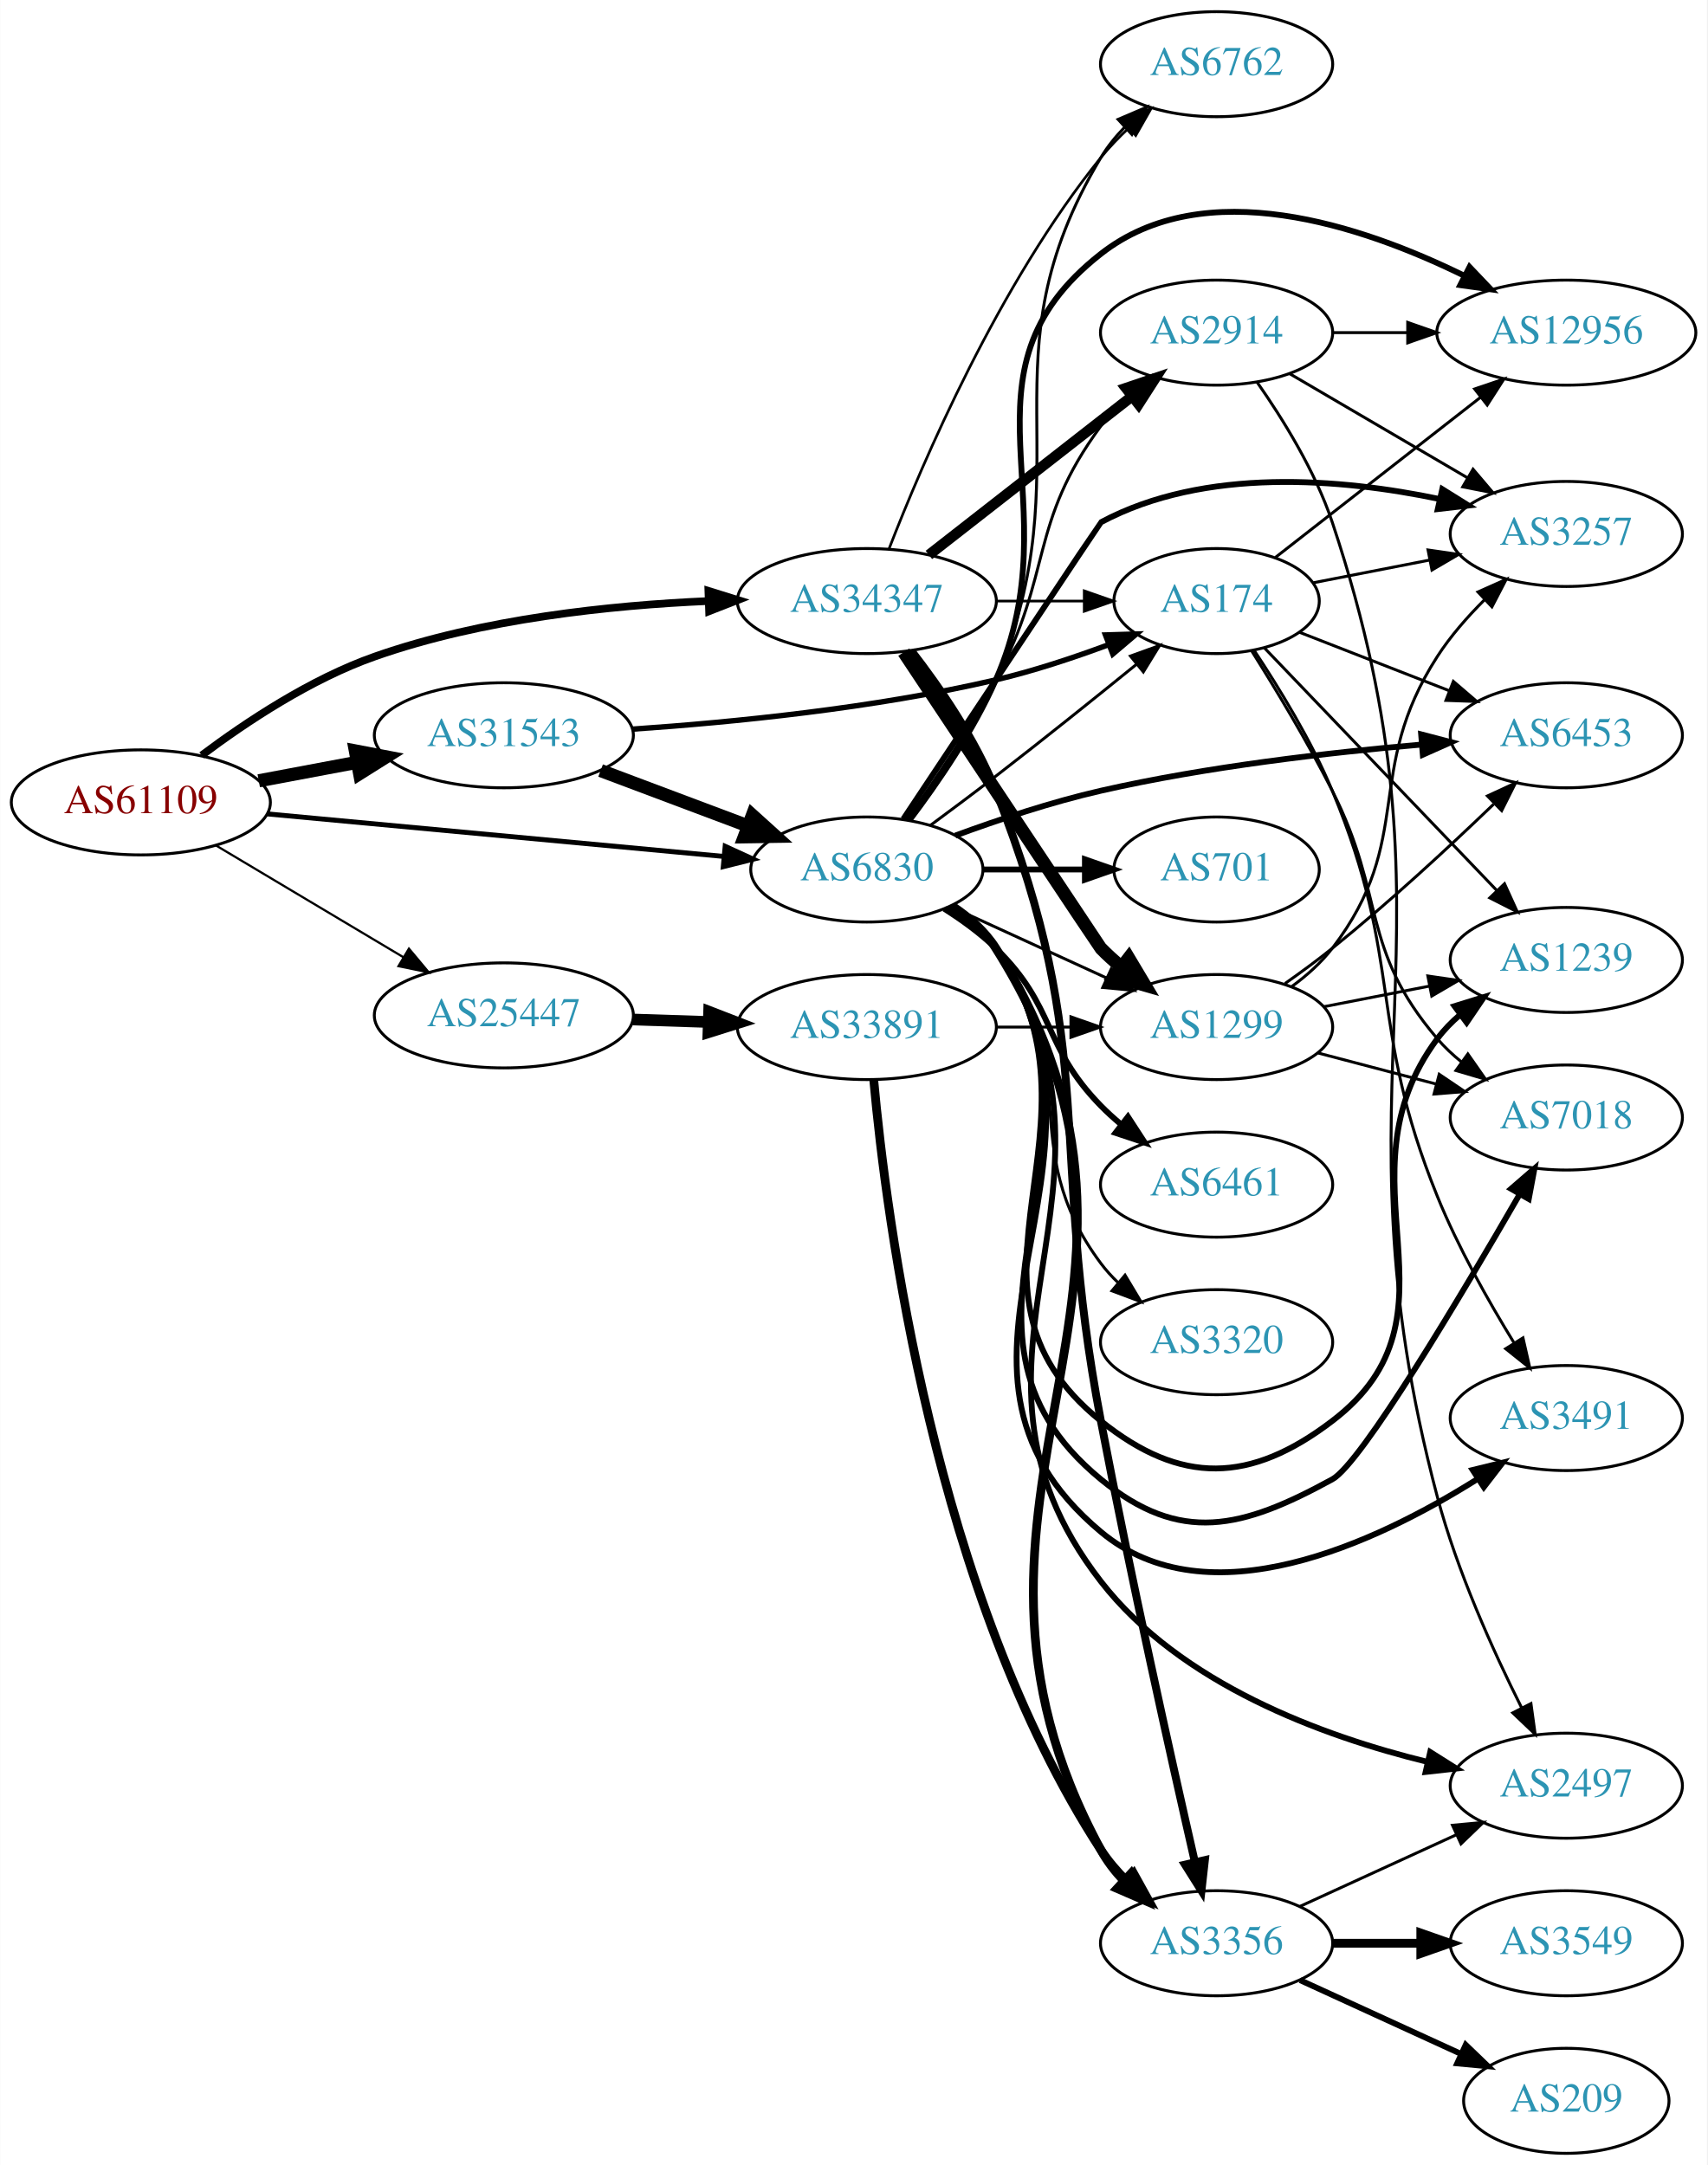
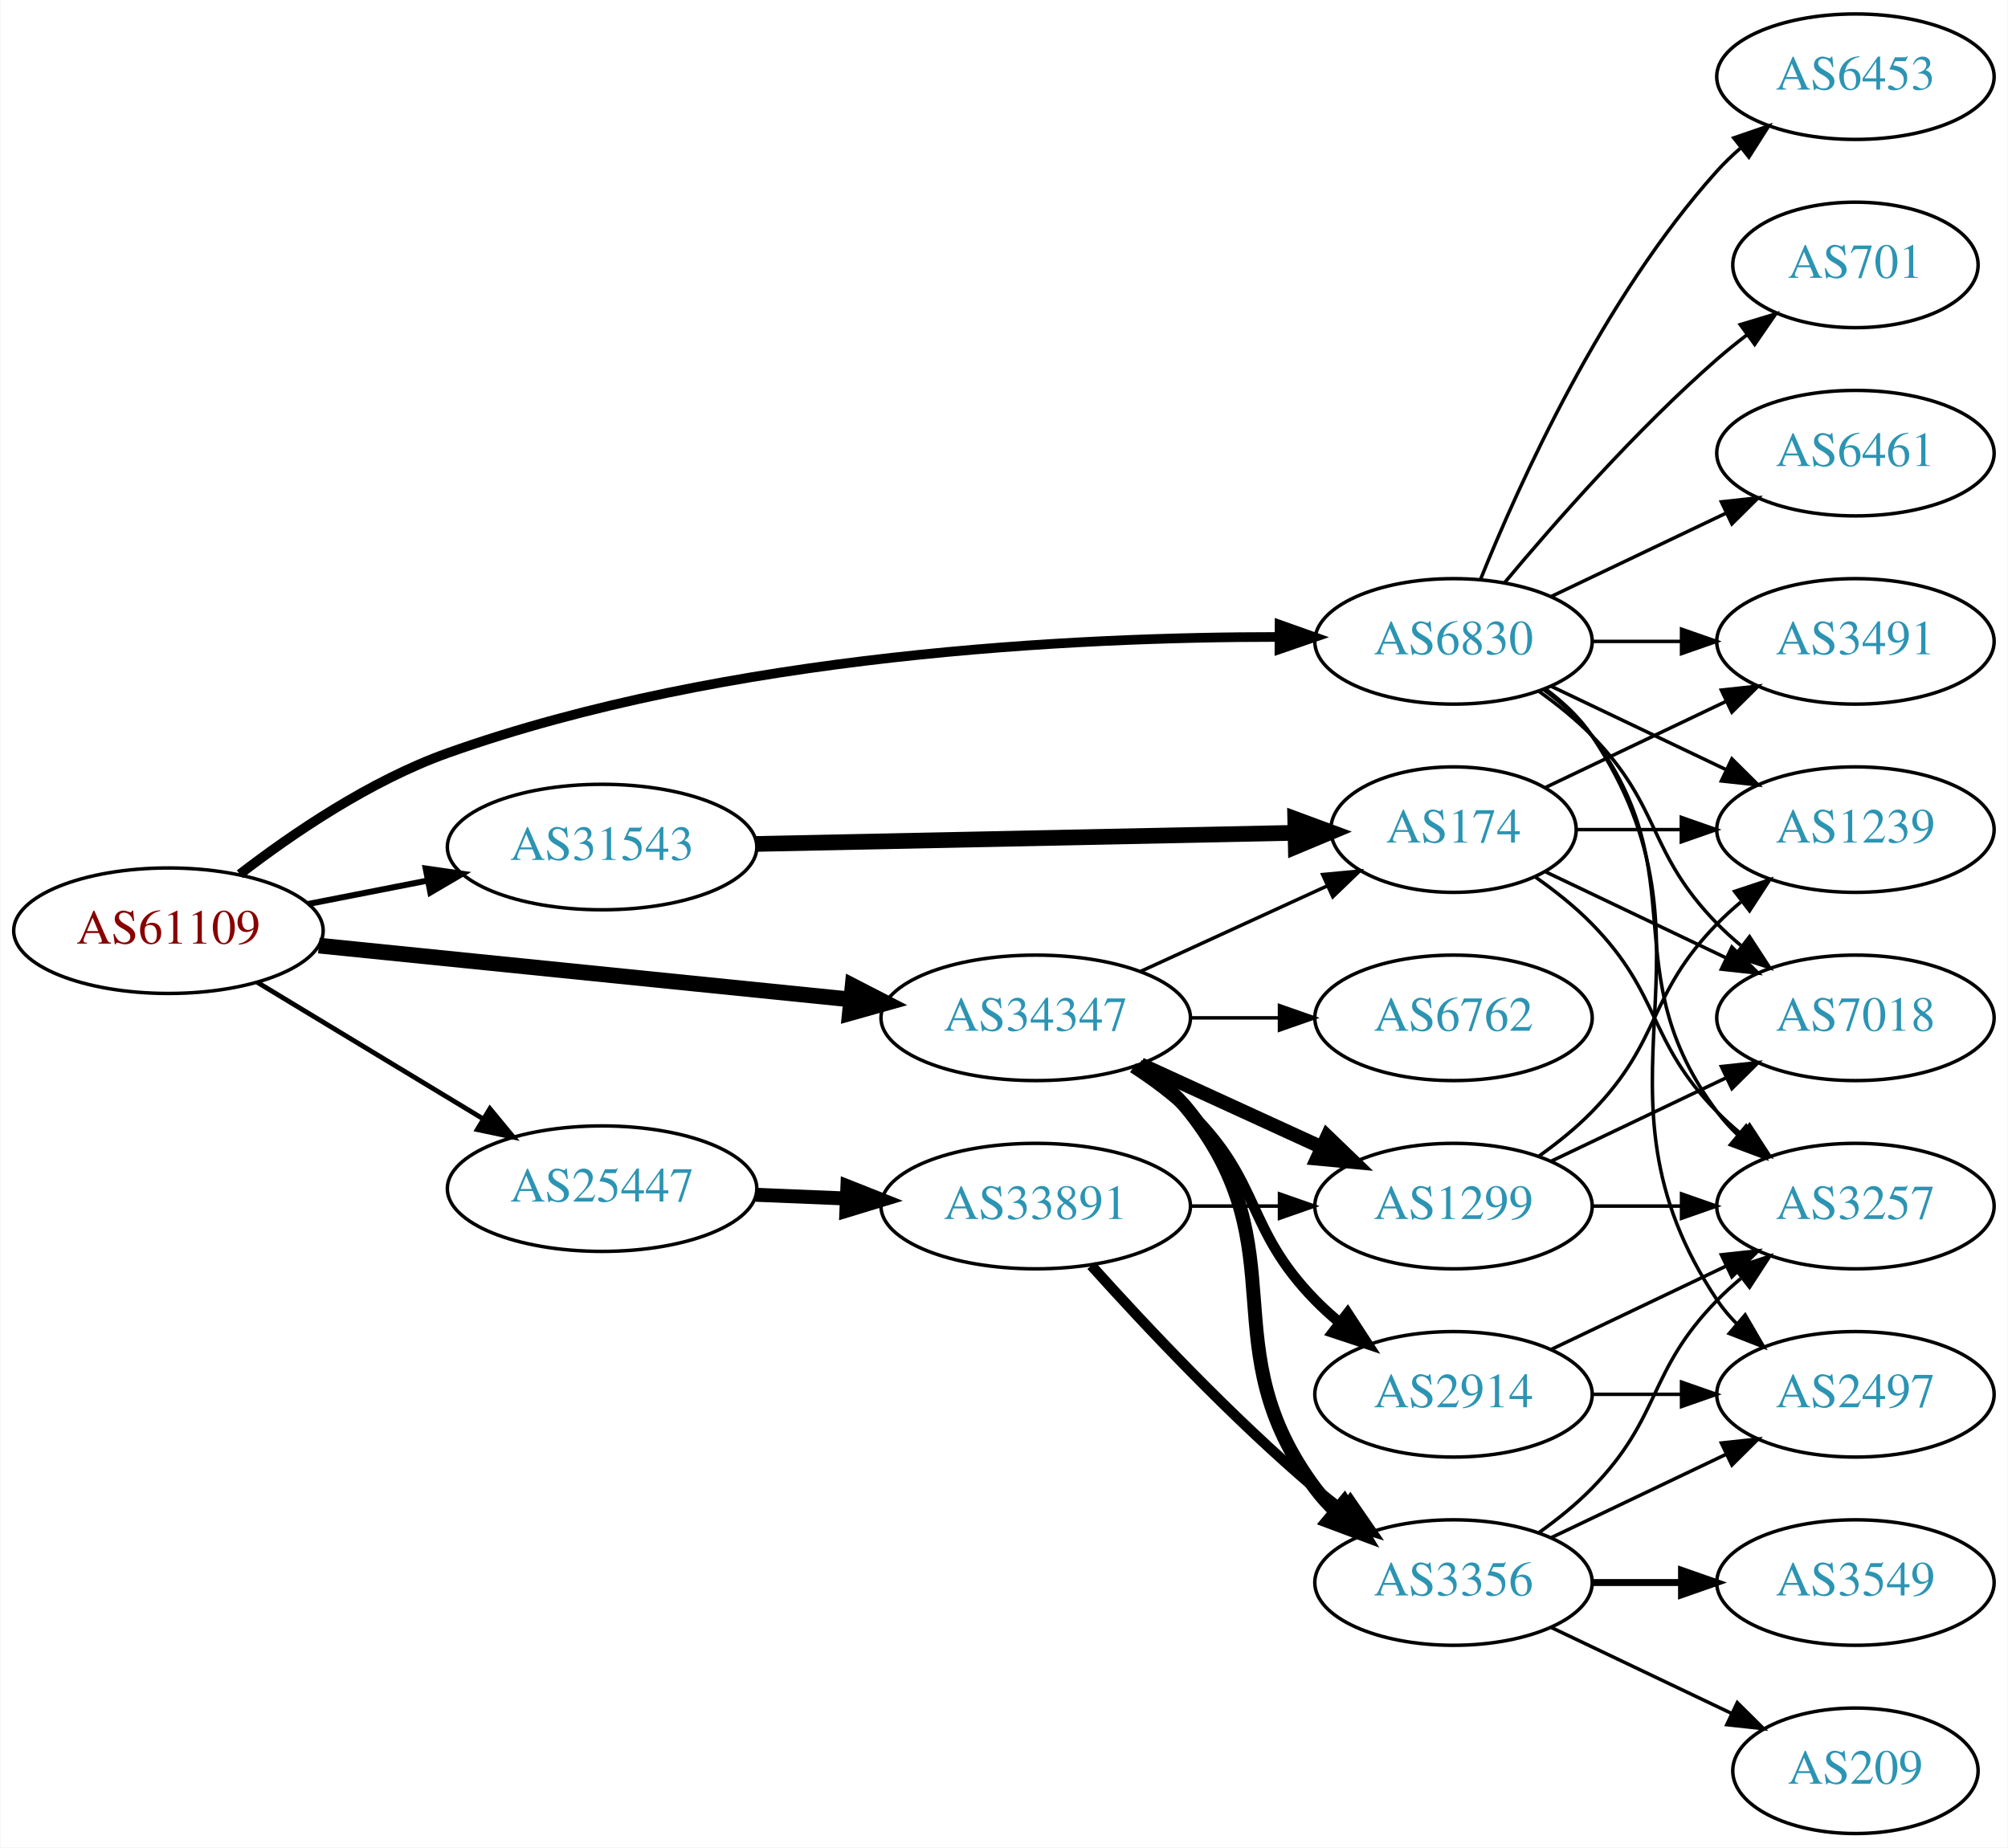
- <svg xmlns="http://www.w3.org/2000/svg" xmlns:xlink="http://www.w3.org/1999/xlink" width="585pt" height="742pt" viewBox="0.00 0.00 584.86 742.00">
-   <g id="graph0" class="graph" transform="scale(1 1) rotate(0) translate(4 738)">
-     <polygon fill="white" stroke="none" points="-4,4 -4,-738 580.862,-738 580.862,4 -4,4" />
+ <svg xmlns="http://www.w3.org/2000/svg" xmlns:xlink="http://www.w3.org/1999/xlink" width="576pt" height="530pt" viewBox="0.00 0.00 575.76 530.00">
+   <g id="graph0" class="graph" transform="scale(1 1) rotate(0) translate(4 526)">
+     <polygon fill="white" stroke="none" points="-4,4 -4,-526 571.762,-526 571.762,4 -4,4" />
    <g id="node1" class="node">
      <g id="a_node1">
        <a xlink:href="/asn/61109" xlink:title="AS61109 ~ Stadtgemeinde/Stadtwerke Imst [AT]">
-           <ellipse fill="#ffffff" stroke="black" cx="44.196" cy="-463" rx="44.393" ry="18" />
-           <text text-anchor="middle" x="44.196" y="-459.3" font-family="Times,serif" font-size="14.00" fill="#880000">AS61109</text>
+           <ellipse fill="#ffffff" stroke="black" cx="44.196" cy="-259" rx="44.393" ry="18" />
+           <text text-anchor="middle" x="44.196" y="-255.3" font-family="Times,serif" font-size="14.00" fill="#880000">AS61109</text>
        </a>
      </g>
    </g>
    <g id="node2" class="node">
      <g id="a_node2">
        <a xlink:href="/asn/6830" xlink:title="AS6830 ~ LGI-UPC [AT]">
-           <ellipse fill="#ffffff" stroke="black" cx="292.98" cy="-440" rx="39.794" ry="18" />
-           <text text-anchor="middle" x="292.98" y="-436.3" font-family="Times,serif" font-size="14.00" fill="#2c94b3">AS6830</text>
+           <ellipse fill="#ffffff" stroke="black" cx="412.823" cy="-342" rx="39.794" ry="18" />
+           <text text-anchor="middle" x="412.823" y="-338.3" font-family="Times,serif" font-size="14.00" fill="#2c94b3">AS6830</text>
        </a>
      </g>
    </g>
    <g id="edge1" class="edge">
-       <path fill="none" stroke="black" stroke-width="1.688" d="M87.339,-459.072C130.763,-455.025 198.353,-448.726 243.852,-444.486" />
-       <polygon fill="black" stroke="black" stroke-width="1.688" points="244.428,-447.947 254.06,-443.534 243.778,-440.977 244.428,-447.947" />
+       <path fill="none" stroke="black" stroke-width="2.769" d="M64.667,-275.215C79.918,-286.962 102.203,-302.113 124.392,-310 204.504,-338.474 304.393,-343.28 362.845,-343.271" />
+       <polygon fill="black" stroke="black" stroke-width="2.769" points="362.929,-346.771 372.912,-343.221 362.895,-339.771 362.929,-346.771" />
    </g>
    <g id="node3" class="node">
      <g id="a_node3">
        <a xlink:href="/asn/25447" xlink:title="AS25447 ~ Hackl-Str. 1, Object 2, OG2 [AT]">
-           <ellipse fill="#ffffff" stroke="black" cx="168.588" cy="-390" rx="44.393" ry="18" />
-           <text text-anchor="middle" x="168.588" y="-386.3" font-family="Times,serif" font-size="14.00" fill="#2c94b3">AS25447</text>
+           <ellipse fill="#ffffff" stroke="black" cx="168.588" cy="-185" rx="44.393" ry="18" />
+           <text text-anchor="middle" x="168.588" y="-181.3" font-family="Times,serif" font-size="14.00" fill="#2c94b3">AS25447</text>
        </a>
      </g>
    </g>
    <g id="edge2" class="edge">
-       <path fill="none" stroke="black" stroke-width="0.75" d="M69.964,-448.227C88.461,-437.195 113.94,-421.998 134.23,-409.896" />
-       <polygon fill="black" stroke="black" stroke-width="0.75" points="136.062,-412.879 142.857,-404.751 132.476,-406.867 136.062,-412.879" />
+       <path fill="none" stroke="black" stroke-width="1.385" d="M69.67,-244.203C88.265,-232.96 114.038,-217.377 134.475,-205.021" />
+       <polygon fill="black" stroke="black" stroke-width="1.385" points="136.41,-207.941 143.157,-199.772 132.789,-201.95 136.41,-207.941" />
    </g>
    <g id="node4" class="node">
      <g id="a_node4">
        <a xlink:href="/asn/31543" xlink:title="AS31543 ~ myNET gmbh [AT]">
-           <ellipse fill="#ffffff" stroke="black" cx="168.588" cy="-486" rx="44.393" ry="18" />
-           <text text-anchor="middle" x="168.588" y="-482.3" font-family="Times,serif" font-size="14.00" fill="#2c94b3">AS31543</text>
+           <ellipse fill="#ffffff" stroke="black" cx="168.588" cy="-283" rx="44.393" ry="18" />
+           <text text-anchor="middle" x="168.588" y="-279.3" font-family="Times,serif" font-size="14.00" fill="#2c94b3">AS31543</text>
        </a>
      </g>
    </g>
    <g id="edge3" class="edge">
-       <path fill="none" stroke="black" stroke-width="4.5" d="M84.595,-470.404C95.296,-472.415 107.019,-474.618 118.196,-476.718" />
-       <polygon fill="black" stroke="black" stroke-width="4.5" points="117.707,-480.633 128.263,-478.61 119.162,-472.893 117.707,-480.633" />
+       <path fill="none" stroke="black" stroke-width="1.731" d="M84.258,-266.66C95.188,-268.803 107.207,-271.16 118.632,-273.4" />
+       <polygon fill="black" stroke="black" stroke-width="1.731" points="117.991,-276.841 128.477,-275.331 119.338,-269.972 117.991,-276.841" />
    </g>
    <g id="node5" class="node">
      <g id="a_node5">
        <a xlink:href="/asn/34347" xlink:title="AS34347 ~ Stadtwerke Hall in Tirol GmbH [AT]">
-           <ellipse fill="#ffffff" stroke="black" cx="292.98" cy="-532" rx="44.393" ry="18" />
-           <text text-anchor="middle" x="292.98" y="-528.3" font-family="Times,serif" font-size="14.00" fill="#2c94b3">AS34347</text>
+           <ellipse fill="#ffffff" stroke="black" cx="292.98" cy="-234" rx="44.393" ry="18" />
+           <text text-anchor="middle" x="292.98" y="-230.3" font-family="Times,serif" font-size="14.00" fill="#2c94b3">AS34347</text>
        </a>
      </g>
    </g>
    <g id="edge4" class="edge">
-       <path fill="none" stroke="black" stroke-width="2.625" d="M65.043,-479.118C80.315,-490.591 102.456,-505.289 124.392,-513 161.193,-525.936 205.076,-530.554 238.704,-532.008" />
-       <polygon fill="black" stroke="black" stroke-width="2.625" points="238.675,-535.509 248.792,-532.363 238.922,-528.513 238.675,-535.509" />
+       <path fill="none" stroke="black" stroke-width="4.5" d="M87.339,-254.731C129.486,-250.461 194.398,-243.885 239.781,-239.288" />
+       <polygon fill="black" stroke="black" stroke-width="4.5" points="240.459,-243.177 250.011,-238.252 239.665,-235.342 240.459,-243.177" />
    </g>
    <g id="node6" class="node">
      <g id="a_node6">
-         <a xlink:href="/asn/6453" xlink:title="AS6453 ~ TATA COMMUNICATIONS (AMERICA) INC [US]">
-           <ellipse fill="#ffffff" stroke="black" cx="532.666" cy="-486" rx="39.794" ry="18" />
-           <text text-anchor="middle" x="532.666" y="-482.3" font-family="Times,serif" font-size="14.00" fill="#2c94b3">AS6453</text>
+         <a xlink:href="/asn/2497" xlink:title="AS2497 ~ Internet Initiative Japan Inc. [JP]">
+           <ellipse fill="#ffffff" stroke="black" cx="528.116" cy="-126" rx="39.794" ry="18" />
+           <text text-anchor="middle" x="528.116" y="-122.3" font-family="Times,serif" font-size="14.00" fill="#2c94b3">AS2497</text>
        </a>
      </g>
    </g>
    <g id="edge5" class="edge">
-       <path fill="none" stroke="black" stroke-width="2" d="M323.267,-451.623C338.024,-457.057 356.322,-463.161 373.176,-467 409.469,-475.266 451.308,-480.089 482.882,-482.805" />
-       <polygon fill="black" stroke="black" stroke-width="2" points="482.921,-486.32 493.173,-483.648 483.492,-479.344 482.921,-486.32" />
+       <path fill="none" stroke="black" d="M439.142,-328.393C444.198,-324.649 449.01,-320.169 452.469,-315 493.494,-253.706 447.445,-214.294 488.469,-153 490.091,-150.577 492.01,-148.305 494.112,-146.19" />
+       <polygon fill="black" stroke="black" points="496.479,-148.771 501.797,-139.607 491.925,-143.454 496.479,-148.771" />
    </g>
    <g id="node7" class="node">
      <g id="a_node7">
-         <a xlink:href="/asn/1239" xlink:title="AS1239 ~ Sprint [US]">
-           <ellipse fill="#ffffff" stroke="black" cx="532.666" cy="-409" rx="39.794" ry="18" />
-           <text text-anchor="middle" x="532.666" y="-405.3" font-family="Times,serif" font-size="14.00" fill="#2c94b3">AS1239</text>
+         <a xlink:href="/asn/7018" xlink:title="AS7018 ~ AT&amp;T Services, Inc. [US]">
+           <ellipse fill="#ffffff" stroke="black" cx="528.116" cy="-234" rx="39.794" ry="18" />
+           <text text-anchor="middle" x="528.116" y="-230.3" font-family="Times,serif" font-size="14.00" fill="#2c94b3">AS7018</text>
        </a>
      </g>
    </g>
    <g id="edge6" class="edge">
-       <path fill="none" stroke="black" stroke-width="2" d="M321.814,-427.162C327.629,-423.339 333.194,-418.633 337.176,-413 379.756,-352.775 315.643,-297.151 373.176,-251 400.666,-228.949 424.442,-229.636 452.469,-251 500.49,-287.604 452.402,-333.575 488.469,-382 490.715,-385.014 493.405,-387.772 496.33,-390.275" />
-       <polygon fill="black" stroke="black" stroke-width="2" points="494.361,-393.172 504.481,-396.308 498.525,-387.545 494.361,-393.172" />
+       <path fill="none" stroke="black" d="M437.417,-327.611C442.673,-323.852 448.005,-319.563 452.469,-315 472.642,-294.383 468.297,-281.617 488.469,-261 490.562,-258.861 492.846,-256.782 495.222,-254.79" />
+       <polygon fill="black" stroke="black" points="497.741,-257.268 503.522,-248.389 493.466,-251.725 497.741,-257.268" />
    </g>
    <g id="node8" class="node">
      <g id="a_node8">
-         <a xlink:href="/asn/2497" xlink:title="AS2497 ~ Internet Initiative Japan Inc. [JP]">
-           <ellipse fill="#ffffff" stroke="black" cx="532.666" cy="-126" rx="39.794" ry="18" />
-           <text text-anchor="middle" x="532.666" y="-122.3" font-family="Times,serif" font-size="14.00" fill="#2c94b3">AS2497</text>
+         <a xlink:href="/asn/6453" xlink:title="AS6453 ~ TATA COMMUNICATIONS (AMERICA) INC [US]">
+           <ellipse fill="#ffffff" stroke="black" cx="528.116" cy="-504" rx="39.794" ry="18" />
+           <text text-anchor="middle" x="528.116" y="-500.3" font-family="Times,serif" font-size="14.00" fill="#2c94b3">AS6453</text>
        </a>
      </g>
    </g>
    <g id="edge7" class="edge">
-       <path fill="none" stroke="black" stroke-width="2" d="M322.038,-427.315C327.843,-423.487 333.348,-418.739 337.176,-413 391.428,-331.672 313.264,-273.253 373.176,-196 400.389,-160.912 448.918,-143.014 485.131,-134.149" />
-       <polygon fill="black" stroke="black" stroke-width="2" points="486.03,-137.533 494.991,-131.881 484.46,-130.712 486.03,-137.533" />
+       <path fill="none" stroke="black" d="M420.571,-359.787C431.622,-387.243 455.675,-440.578 488.469,-477 490.472,-479.224 492.691,-481.363 495.023,-483.397" />
+       <polygon fill="black" stroke="black" points="493.221,-486.433 503.242,-489.873 497.554,-480.935 493.221,-486.433" />
    </g>
    <g id="node9" class="node">
      <g id="a_node9">
        <a xlink:href="/asn/701" xlink:title="AS701 ~ UUNET [US]">
-           <ellipse fill="#ffffff" stroke="black" cx="412.823" cy="-440" rx="35.194" ry="18" />
-           <text text-anchor="middle" x="412.823" y="-436.3" font-family="Times,serif" font-size="14.00" fill="#2c94b3">AS701</text>
+           <ellipse fill="#ffffff" stroke="black" cx="528.116" cy="-450" rx="35.194" ry="18" />
+           <text text-anchor="middle" x="528.116" y="-446.3" font-family="Times,serif" font-size="14.00" fill="#2c94b3">AS701</text>
        </a>
      </g>
    </g>
    <g id="edge8" class="edge">
-       <path fill="none" stroke="black" stroke-width="2" d="M332.893,-440C343.98,-440 356.139,-440 367.522,-440" />
-       <polygon fill="black" stroke="black" stroke-width="2" points="367.703,-443.5 377.703,-440 367.703,-436.5 367.703,-443.5" />
+       <path fill="none" stroke="black" d="M427.453,-358.817C441.736,-375.929 465.282,-402.745 488.469,-423 491.139,-425.332 494.012,-427.648 496.942,-429.886" />
+       <polygon fill="black" stroke="black" points="495.093,-432.87 505.234,-435.939 499.22,-427.216 495.093,-432.87" />
    </g>
    <g id="node10" class="node">
      <g id="a_node10">
        <a xlink:href="/asn/6461" xlink:title="AS6461 ~ Zayo Bandwidth [US]">
-           <ellipse fill="#ffffff" stroke="black" cx="412.823" cy="-332" rx="39.794" ry="18" />
-           <text text-anchor="middle" x="412.823" y="-328.3" font-family="Times,serif" font-size="14.00" fill="#2c94b3">AS6461</text>
+           <ellipse fill="#ffffff" stroke="black" cx="528.116" cy="-396" rx="39.794" ry="18" />
+           <text text-anchor="middle" x="528.116" y="-392.3" font-family="Times,serif" font-size="14.00" fill="#2c94b3">AS6461</text>
        </a>
      </g>
    </g>
    <g id="edge9" class="edge">
-       <path fill="none" stroke="black" stroke-width="2" d="M319.509,-426.538C325.672,-422.638 331.974,-418.052 337.176,-413 357.87,-392.906 353.004,-379.617 373.176,-359 375.269,-356.861 377.553,-354.782 379.929,-352.79" />
-       <polygon fill="black" stroke="black" stroke-width="2" points="382.448,-355.268 388.229,-346.389 378.173,-349.725 382.448,-355.268" />
+       <path fill="none" stroke="black" d="M440.959,-354.934C455.953,-362.081 474.774,-371.052 490.998,-378.785" />
+       <polygon fill="black" stroke="black" points="489.668,-382.028 500.201,-383.171 492.68,-375.709 489.668,-382.028" />
    </g>
    <g id="node11" class="node">
      <g id="a_node11">
-         <a xlink:href="/asn/12956" xlink:title="AS12956 ~ TELXIUS [ES]">
-           <ellipse fill="#ffffff" stroke="black" cx="532.666" cy="-624" rx="44.393" ry="18" />
-           <text text-anchor="middle" x="532.666" y="-620.3" font-family="Times,serif" font-size="14.00" fill="#2c94b3">AS12956</text>
+         <a xlink:href="/asn/1239" xlink:title="AS1239 ~ Sprint [US]">
+           <ellipse fill="#ffffff" stroke="black" cx="528.116" cy="-288" rx="39.794" ry="18" />
+           <text text-anchor="middle" x="528.116" y="-284.3" font-family="Times,serif" font-size="14.00" fill="#2c94b3">AS1239</text>
        </a>
      </g>
    </g>
    <g id="edge10" class="edge">
-       <path fill="none" stroke="black" stroke-width="2" d="M307.645,-456.978C317.165,-469.568 329.489,-487.511 337.176,-505 364.07,-566.182 320.565,-609.786 373.176,-651 408.726,-678.848 462.644,-660.713 497.514,-643.593" />
-       <polygon fill="black" stroke="black" stroke-width="2" points="499.508,-646.505 506.813,-638.831 496.317,-640.274 499.508,-646.505" />
+       <path fill="none" stroke="black" d="M440.959,-329.066C455.953,-321.919 474.774,-312.948 490.998,-305.215" />
+       <polygon fill="black" stroke="black" points="492.68,-308.291 500.201,-300.829 489.668,-301.972 492.68,-308.291" />
    </g>
    <g id="node12" class="node">
      <g id="a_node12">
-         <a xlink:href="/asn/3491" xlink:title="AS3491 ~ PCCW Global, Inc. [US]">
-           <ellipse fill="#ffffff" stroke="black" cx="532.666" cy="-252" rx="39.794" ry="18" />
-           <text text-anchor="middle" x="532.666" y="-248.3" font-family="Times,serif" font-size="14.00" fill="#2c94b3">AS3491</text>
+         <a xlink:href="/asn/3257" xlink:title="AS3257 ~ GTT [DE]">
+           <ellipse fill="#ffffff" stroke="black" cx="528.116" cy="-180" rx="39.794" ry="18" />
+           <text text-anchor="middle" x="528.116" y="-176.3" font-family="Times,serif" font-size="14.00" fill="#2c94b3">AS3257</text>
        </a>
      </g>
    </g>
    <g id="edge11" class="edge">
-       <path fill="none" stroke="black" stroke-width="2" d="M321.981,-427.277C327.789,-423.45 333.309,-418.712 337.176,-413 387.809,-338.21 303.886,-270.932 373.176,-213 409.995,-182.217 467.466,-209.235 502.148,-231.047" />
-       <polygon fill="black" stroke="black" stroke-width="2" points="500.578,-234.202 510.868,-236.725 504.398,-228.336 500.578,-234.202" />
+       <path fill="none" stroke="black" d="M438.754,-328.118C443.83,-324.389 448.748,-319.984 452.469,-315 482.741,-274.458 458.198,-247.542 488.469,-207 490.214,-204.664 492.221,-202.455 494.385,-200.383" />
+       <polygon fill="black" stroke="black" points="496.744,-202.973 502.185,-193.882 492.262,-197.595 496.744,-202.973" />
    </g>
    <g id="node13" class="node">
      <g id="a_node13">
-         <a xlink:href="/asn/3257" xlink:title="AS3257 ~ GTT [DE]">
-           <ellipse fill="#ffffff" stroke="black" cx="532.666" cy="-555" rx="39.794" ry="18" />
-           <text text-anchor="middle" x="532.666" y="-551.3" font-family="Times,serif" font-size="14.00" fill="#2c94b3">AS3257</text>
+         <a xlink:href="/asn/3491" xlink:title="AS3491 ~ PCCW Global, Inc. [US]">
+           <ellipse fill="#ffffff" stroke="black" cx="528.116" cy="-342" rx="39.794" ry="18" />
+           <text text-anchor="middle" x="528.116" y="-338.3" font-family="Times,serif" font-size="14.00" fill="#2c94b3">AS3491</text>
        </a>
      </g>
    </g>
    <g id="edge12" class="edge">
-       <path fill="none" stroke="black" stroke-width="2" d="M305.467,-457.288C327.381,-490.265 373.01,-558.911 373.176,-559 408.796,-578.082 455.686,-573.962 489.205,-566.976" />
-       <polygon fill="black" stroke="black" stroke-width="2" points="490.162,-570.348 499.15,-564.738 488.626,-563.519 490.162,-570.348" />
+       <path fill="none" stroke="black" d="M452.495,-342C460.698,-342 469.462,-342 477.994,-342" />
+       <polygon fill="black" stroke="black" points="478.233,-345.5 488.233,-342 478.233,-338.5 478.233,-345.5" />
    </g>
    <g id="node14" class="node">
      <g id="a_node14">
-         <a xlink:href="/asn/7018" xlink:title="AS7018 ~ AT&amp;T Services, Inc. [US]">
-           <ellipse fill="#ffffff" stroke="black" cx="532.666" cy="-355" rx="39.794" ry="18" />
-           <text text-anchor="middle" x="532.666" y="-351.3" font-family="Times,serif" font-size="14.00" fill="#2c94b3">AS7018</text>
+         <a xlink:href="/asn/33891" xlink:title="AS33891 ~ CORE-BACKBONE GMBH GLOBAL NETWORK [DE]">
+           <ellipse fill="#ffffff" stroke="black" cx="292.98" cy="-180" rx="44.393" ry="18" />
+           <text text-anchor="middle" x="292.98" y="-176.3" font-family="Times,serif" font-size="14.00" fill="#2c94b3">AS33891</text>
        </a>
      </g>
    </g>
    <g id="edge13" class="edge">
-       <path fill="none" stroke="black" stroke-width="2" d="M321.91,-427.229C327.721,-423.404 333.26,-418.679 337.176,-413 383.987,-345.12 309.465,-283.344 373.176,-231 400.406,-208.629 421.563,-214.067 452.469,-231 462.417,-236.45 496.688,-294.035 516.74,-328.783" />
-       <polygon fill="black" stroke="black" stroke-width="2" points="513.73,-330.571 521.747,-337.498 519.8,-327.083 513.73,-330.571" />
+       <path fill="none" stroke="black" stroke-width="4" d="M212.739,-183.237C221.148,-182.894 230.057,-182.53 238.748,-182.175" />
+       <polygon fill="black" stroke="black" stroke-width="4" points="238.958,-185.669 248.807,-181.764 238.672,-178.675 238.958,-185.669" />
+     </g>
+     <g id="node19" class="node">
+       <g id="a_node19">
+         <a xlink:href="/asn/174" xlink:title="AS174 ~ Cogent Communications [US]">
+           <ellipse fill="#ffffff" stroke="black" cx="412.823" cy="-288" rx="35.194" ry="18" />
+           <text text-anchor="middle" x="412.823" y="-284.3" font-family="Times,serif" font-size="14.00" fill="#2c94b3">AS174</text>
+         </a>
+       </g>
+     </g>
+     <g id="edge20" class="edge">
+       <path fill="none" stroke="black" stroke-width="4.5" d="M212.895,-283.894C256.486,-284.794 323.395,-286.175 367.384,-287.083" />
+       <polygon fill="black" stroke="black" stroke-width="4.5" points="367.419,-291.022 377.498,-287.291 367.582,-283.148 367.419,-291.022" />
    </g>
    <g id="node15" class="node">
      <g id="a_node15">
        <a xlink:href="/asn/3356" xlink:title="AS3356 ~ Level 3 Parent, LLC [US]">
          <ellipse fill="#ffffff" stroke="black" cx="412.823" cy="-72" rx="39.794" ry="18" />
          <text text-anchor="middle" x="412.823" y="-68.3" font-family="Times,serif" font-size="14.00" fill="#2c94b3">AS3356</text>
        </a>
      </g>
    </g>
-     <g id="edge14" class="edge">
-       <path fill="none" stroke="black" stroke-width="3" d="M322.241,-427.447C328.038,-423.613 333.489,-418.83 337.176,-413 411.096,-296.156 307.182,-225.496 373.176,-104 375.235,-100.211 377.942,-96.691 380.97,-93.477" />
-       <polygon fill="black" stroke="black" stroke-width="3" points="383.494,-95.91 388.464,-86.553 378.744,-90.769 383.494,-95.91" />
+     <g id="edge27" class="edge">
+       <path fill="none" stroke="black" stroke-width="4" d="M322.297,-220.261C327.811,-216.567 333.128,-212.142 337.176,-207 368.475,-167.246 342.905,-139.542 373.176,-99 374.921,-96.664 376.928,-94.455 379.092,-92.383" />
+       <polygon fill="black" stroke="black" stroke-width="4" points="381.451,-94.973 386.892,-85.882 376.969,-89.595 381.451,-94.973" />
    </g>
    <g id="node16" class="node">
      <g id="a_node16">
-         <a xlink:href="/asn/174" xlink:title="AS174 ~ Cogent Communications [US]">
-           <ellipse fill="#ffffff" stroke="black" cx="412.823" cy="-532" rx="35.194" ry="18" />
-           <text text-anchor="middle" x="412.823" y="-528.3" font-family="Times,serif" font-size="14.00" fill="#2c94b3">AS174</text>
-         </a>
-       </g>
+         <a xlink:href="/asn/1299" xlink:title="AS1299 ~ Telia Carrier [EU]">
+           <ellipse fill="#ffffff" stroke="black" cx="412.823" cy="-180" rx="39.794" ry="18" />
+           <text text-anchor="middle" x="412.823" y="-176.3" font-family="Times,serif" font-size="14.00" fill="#2c94b3">AS1299</text>
+         </a>
+       </g>
+     </g>
+     <g id="edge28" class="edge">
+       <path fill="none" stroke="black" stroke-width="4" d="M323.11,-220.652C338.721,-213.498 358.119,-204.609 374.791,-196.97" />
+       <polygon fill="black" stroke="black" stroke-width="4" points="376.61,-199.986 384.243,-192.638 373.694,-193.622 376.61,-199.986" />
+     </g>
+     <g id="edge26" class="edge">
+       <path fill="none" stroke="black" d="M323.11,-247.348C339.327,-254.78 359.63,-264.083 376.72,-271.914" />
+       <polygon fill="black" stroke="black" points="375.288,-275.108 385.837,-276.092 378.204,-268.744 375.288,-275.108" />
+     </g>
+     <g id="node20" class="node">
+       <g id="a_node20">
+         <a xlink:href="/asn/2914" xlink:title="AS2914 ~ NTT America, Inc. [US]">
+           <ellipse fill="#ffffff" stroke="black" cx="412.823" cy="-126" rx="39.794" ry="18" />
+           <text text-anchor="middle" x="412.823" y="-122.3" font-family="Times,serif" font-size="14.00" fill="#2c94b3">AS2914</text>
+         </a>
+       </g>
+     </g>
+     <g id="edge25" class="edge">
+       <path fill="none" stroke="black" stroke-width="3" d="M320.864,-219.671C326.589,-215.964 332.355,-211.682 337.176,-207 357.87,-186.906 353.004,-173.617 373.176,-153 375.269,-150.861 377.553,-148.782 379.929,-146.79" />
+       <polygon fill="black" stroke="black" stroke-width="3" points="382.448,-149.268 388.229,-140.389 378.173,-143.725 382.448,-149.268" />
+     </g>
+     <g id="node21" class="node">
+       <g id="a_node21">
+         <a xlink:href="/asn/6762" xlink:title="AS6762 ~ TELECOM ITALIA SPARKLE S.p.A. [IT]">
+           <ellipse fill="#ffffff" stroke="black" cx="412.823" cy="-234" rx="39.794" ry="18" />
+           <text text-anchor="middle" x="412.823" y="-230.3" font-family="Times,serif" font-size="14.00" fill="#2c94b3">AS6762</text>
+         </a>
+       </g>
+     </g>
+     <g id="edge29" class="edge">
+       <path fill="none" stroke="black" d="M337.191,-234C345.504,-234 354.267,-234 362.749,-234" />
+       <polygon fill="black" stroke="black" points="362.908,-237.5 372.908,-234 362.908,-230.5 362.908,-237.5" />
+     </g>
+     <g id="edge14" class="edge">
+       <path fill="none" stroke="black" stroke-width="3" d="M308.913,-162.956C324.239,-145.903 349.175,-119.35 373.176,-99 375.674,-96.883 378.334,-94.768 381.045,-92.707" />
+       <polygon fill="black" stroke="black" stroke-width="3" points="383.212,-95.459 389.222,-86.734 379.082,-89.806 383.212,-95.459" />
    </g>
    <g id="edge15" class="edge">
-       <path fill="none" stroke="black" d="M314.758,-455.136C321.909,-460.412 329.936,-466.412 337.176,-472 353.351,-484.484 371.197,-498.807 385.383,-510.328" />
-       <polygon fill="black" stroke="black" points="383.308,-513.152 393.272,-516.753 387.728,-507.724 383.308,-513.152" />
+       <path fill="none" stroke="black" d="M337.191,-180C345.504,-180 354.267,-180 362.749,-180" />
+       <polygon fill="black" stroke="black" points="362.908,-183.5 372.908,-180 362.908,-176.5 362.908,-183.5" />
+     </g>
+     <g id="edge18" class="edge">
+       <path fill="none" stroke="black" d="M440.959,-84.934C455.953,-92.081 474.774,-101.052 490.998,-108.785" />
+       <polygon fill="black" stroke="black" points="489.668,-112.028 500.201,-113.171 492.68,-105.709 489.668,-112.028" />
+     </g>
+     <g id="edge19" class="edge">
+       <path fill="none" stroke="black" d="M437.417,-86.389C442.673,-90.148 448.005,-94.437 452.469,-99 472.642,-119.617 468.297,-132.383 488.469,-153 490.562,-155.139 492.846,-157.218 495.222,-159.21" />
+       <polygon fill="black" stroke="black" points="493.466,-162.275 503.522,-165.611 497.741,-156.732 493.466,-162.275" />
    </g>
    <g id="node17" class="node">
      <g id="a_node17">
-         <a xlink:href="/asn/1299" xlink:title="AS1299 ~ Telia Carrier [EU]">
-           <ellipse fill="#ffffff" stroke="black" cx="412.823" cy="-386" rx="39.794" ry="18" />
-           <text text-anchor="middle" x="412.823" y="-382.3" font-family="Times,serif" font-size="14.00" fill="#2c94b3">AS1299</text>
+         <a xlink:href="/asn/3549" xlink:title="AS3549 ~ Level 3 Parent, LLC [US]">
+           <ellipse fill="#ffffff" stroke="black" cx="528.116" cy="-72" rx="39.794" ry="18" />
+           <text text-anchor="middle" x="528.116" y="-68.3" font-family="Times,serif" font-size="14.00" fill="#2c94b3">AS3549</text>
        </a>
      </g>
    </g>
    <g id="edge16" class="edge">
-       <path fill="none" stroke="black" d="M321.609,-427.339C337.566,-420.027 357.837,-410.739 375.119,-402.819" />
-       <polygon fill="black" stroke="black" points="376.734,-405.929 384.367,-398.581 373.818,-399.565 376.734,-405.929" />
+       <path fill="none" stroke="black" stroke-width="2" d="M452.495,-72C460.698,-72 469.462,-72 477.994,-72" />
+       <polygon fill="black" stroke="black" stroke-width="2" points="478.233,-75.5 488.233,-72 478.233,-68.5 478.233,-75.5" />
    </g>
    <g id="node18" class="node">
      <g id="a_node18">
-         <a xlink:href="/asn/3320" xlink:title="AS3320 ~ DTAG [DE]">
-           <ellipse fill="#ffffff" stroke="black" cx="412.823" cy="-278" rx="39.794" ry="18" />
-           <text text-anchor="middle" x="412.823" y="-274.3" font-family="Times,serif" font-size="14.00" fill="#2c94b3">AS3320</text>
+         <a xlink:href="/asn/209" xlink:title="AS209 ~ CenturyLink Communications, LLC [US]">
+           <ellipse fill="#ffffff" stroke="black" cx="528.116" cy="-18" rx="35.194" ry="18" />
+           <text text-anchor="middle" x="528.116" y="-14.3" font-family="Times,serif" font-size="14.00" fill="#2c94b3">AS209</text>
        </a>
      </g>
    </g>
    <g id="edge17" class="edge">
-       <path fill="none" stroke="black" d="M320.952,-427.145C326.94,-423.28 332.8,-418.559 337.176,-413 368.475,-373.246 342.905,-345.542 373.176,-305 374.921,-302.664 376.928,-300.455 379.092,-298.383" />
-       <polygon fill="black" stroke="black" points="381.451,-300.973 386.892,-291.882 376.969,-295.595 381.451,-300.973" />
-     </g>
-     <g id="node19" class="node">
-       <g id="a_node19">
-         <a xlink:href="/asn/2914" xlink:title="AS2914 ~ NTT America, Inc. [US]">
-           <ellipse fill="#ffffff" stroke="black" cx="412.823" cy="-624" rx="39.794" ry="18" />
-           <text text-anchor="middle" x="412.823" y="-620.3" font-family="Times,serif" font-size="14.00" fill="#2c94b3">AS2914</text>
-         </a>
-       </g>
-     </g>
-     <g id="edge18" class="edge">
-       <path fill="none" stroke="black" d="M306.668,-457.087C315.83,-469.877 328.131,-488.019 337.176,-505 356.85,-541.933 348.328,-558.33 373.176,-592 375.868,-595.647 379.062,-599.133 382.442,-602.374" />
-       <polygon fill="black" stroke="black" points="380.2,-605.063 390.02,-609.041 384.825,-599.808 380.2,-605.063" />
-     </g>
-     <g id="node20" class="node">
-       <g id="a_node20">
-         <a xlink:href="/asn/6762" xlink:title="AS6762 ~ TELECOM ITALIA SPARKLE S.p.A. [IT]">
-           <ellipse fill="#ffffff" stroke="black" cx="412.823" cy="-716" rx="39.794" ry="18" />
-           <text text-anchor="middle" x="412.823" y="-712.3" font-family="Times,serif" font-size="14.00" fill="#2c94b3">AS6762</text>
-         </a>
-       </g>
-     </g>
-     <g id="edge19" class="edge">
-       <path fill="none" stroke="black" d="M307.875,-456.88C317.507,-469.423 329.869,-487.348 337.176,-505 368.216,-579.978 331.536,-614.35 373.176,-684 375.389,-687.701 378.191,-691.167 381.271,-694.351" />
-       <polygon fill="black" stroke="black" points="379.075,-697.085 388.819,-701.245 383.796,-691.916 379.075,-697.085" />
-     </g>
-     <g id="node21" class="node">
-       <g id="a_node21">
-         <a xlink:href="/asn/33891" xlink:title="AS33891 ~ CORE-BACKBONE GMBH GLOBAL NETWORK [DE]">
-           <ellipse fill="#ffffff" stroke="black" cx="292.98" cy="-386" rx="44.393" ry="18" />
-           <text text-anchor="middle" x="292.98" y="-382.3" font-family="Times,serif" font-size="14.00" fill="#2c94b3">AS33891</text>
-         </a>
-       </g>
-     </g>
-     <g id="edge20" class="edge">
-       <path fill="none" stroke="black" stroke-width="4" d="M212.739,-388.59C221.148,-388.315 230.057,-388.024 238.748,-387.74" />
-       <polygon fill="black" stroke="black" stroke-width="4" points="238.926,-391.236 248.807,-387.411 238.698,-384.24 238.926,-391.236" />
-     </g>
-     <g id="edge26" class="edge">
-       <path fill="none" stroke="black" stroke-width="4.5" d="M201.745,-473.914C217.112,-468.139 235.659,-461.168 251.932,-455.052" />
-       <polygon fill="black" stroke="black" stroke-width="4.5" points="253.746,-458.577 261.721,-451.373 250.975,-451.205 253.746,-458.577" />
-     </g>
-     <g id="edge27" class="edge">
-       <path fill="none" stroke="black" stroke-width="1.853" d="M212.767,-488.111C246.895,-490.445 295.551,-495.255 337.176,-505 350.094,-508.024 363.852,-512.592 375.991,-517.115" />
-       <polygon fill="black" stroke="black" stroke-width="1.853" points="374.743,-520.384 385.333,-520.702 377.252,-513.85 374.743,-520.384" />
-     </g>
-     <g id="edge35" class="edge">
-       <path fill="none" stroke="black" stroke-width="2.7" d="M308.261,-514.926C317.948,-502.43 330.214,-484.645 337.176,-467 372.9,-376.469 354.902,-346.593 373.176,-251 383.429,-197.373 397.317,-135.142 405.35,-99.984" />
-       <polygon fill="black" stroke="black" stroke-width="2.7" points="408.82,-100.511 407.644,-89.981 401.997,-98.946 408.82,-100.511" />
+       <path fill="none" stroke="black" d="M440.959,-59.066C456.391,-51.71 475.877,-42.423 492.412,-34.541" />
+       <polygon fill="black" stroke="black" points="494.232,-37.551 501.754,-30.089 491.221,-31.232 494.232,-37.551" />
+     </g>
+     <g id="edge32" class="edge">
+       <path fill="none" stroke="black" d="M440.959,-192.934C455.953,-200.081 474.774,-209.052 490.998,-216.785" />
+       <polygon fill="black" stroke="black" points="489.668,-220.028 500.201,-221.171 492.68,-213.709 489.668,-220.028" />
+     </g>
+     <g id="edge31" class="edge">
+       <path fill="none" stroke="black" d="M437.417,-194.389C442.673,-198.148 448.005,-202.437 452.469,-207 472.642,-227.617 468.297,-240.383 488.469,-261 490.562,-263.139 492.846,-265.218 495.222,-267.21" />
+       <polygon fill="black" stroke="black" points="493.466,-270.275 503.522,-273.611 497.741,-264.732 493.466,-270.275" />
+     </g>
+     <g id="edge30" class="edge">
+       <path fill="none" stroke="black" d="M452.495,-180C460.698,-180 469.462,-180 477.994,-180" />
+       <polygon fill="black" stroke="black" points="478.233,-183.5 488.233,-180 478.233,-176.5 478.233,-183.5" />
+     </g>
+     <g id="edge23" class="edge">
+       <path fill="none" stroke="black" d="M439.248,-275.881C454.551,-268.587 474.274,-259.186 491.156,-251.14" />
+       <polygon fill="black" stroke="black" points="492.675,-254.293 500.196,-246.831 489.663,-247.974 492.675,-254.293" />
+     </g>
+     <g id="edge22" class="edge">
+       <path fill="none" stroke="black" d="M448.122,-288C457.499,-288 467.85,-288 477.884,-288" />
+       <polygon fill="black" stroke="black" points="478.173,-291.5 488.173,-288 478.173,-284.5 478.173,-291.5" />
+     </g>
+     <g id="edge24" class="edge">
+       <path fill="none" stroke="black" d="M436.206,-274.468C441.848,-270.51 447.661,-265.914 452.469,-261 472.642,-240.383 468.297,-227.617 488.469,-207 490.562,-204.861 492.846,-202.782 495.222,-200.79" />
+       <polygon fill="black" stroke="black" points="497.741,-203.268 503.522,-194.389 493.466,-197.725 497.741,-203.268" />
+     </g>
+     <g id="edge21" class="edge">
+       <path fill="none" stroke="black" d="M439.248,-300.119C454.551,-307.413 474.274,-316.814 491.156,-324.86" />
+       <polygon fill="black" stroke="black" points="489.663,-328.026 500.196,-329.169 492.675,-321.707 489.663,-328.026" />
    </g>
    <g id="edge34" class="edge">
-       <path fill="none" stroke="black" stroke-width="0.9" d="M337.191,-532C347.04,-532 357.519,-532 367.416,-532" />
-       <polygon fill="black" stroke="black" stroke-width="0.9" points="367.468,-535.5 377.468,-532 367.468,-528.5 367.468,-535.5" />
-     </g>
-     <g id="edge36" class="edge">
-       <path fill="none" stroke="black" stroke-width="4.5" d="M305.62,-514.488C327.568,-481.47 372.914,-413.269 373.176,-413 375.268,-410.86 377.551,-408.781 379.928,-406.788" />
-       <polygon fill="black" stroke="black" stroke-width="4.5" points="382.713,-409.612 388.226,-400.387 377.903,-403.377 382.713,-409.612" />
-     </g>
-     <g id="edge37" class="edge">
-       <path fill="none" stroke="black" stroke-width="3.6" d="M314.238,-547.815C333.41,-562.782 362.358,-585.383 383.75,-602.084" />
-       <polygon fill="black" stroke="black" stroke-width="3.6" points="381.793,-604.996 391.829,-608.391 386.101,-599.478 381.793,-604.996" />
-     </g>
-     <g id="edge38" class="edge">
-       <path fill="none" stroke="black" stroke-width="0.9" d="M300.516,-549.743C312.063,-579.567 338.198,-640.725 373.176,-684 376.026,-687.525 379.313,-690.939 382.743,-694.141" />
-       <polygon fill="black" stroke="black" stroke-width="0.9" points="380.523,-696.85 390.364,-700.775 385.119,-691.57 380.523,-696.85" />
-     </g>
-     <g id="edge25" class="edge">
-       <path fill="none" stroke="black" d="M441.452,-84.661C457.409,-91.973 477.679,-101.261 494.962,-109.181" />
-       <polygon fill="black" stroke="black" points="493.661,-112.435 504.21,-113.419 496.577,-106.071 493.661,-112.435" />
-     </g>
-     <g id="node22" class="node">
-       <g id="a_node22">
-         <a xlink:href="/asn/3549" xlink:title="AS3549 ~ Level 3 Parent, LLC [US]">
-           <ellipse fill="#ffffff" stroke="black" cx="532.666" cy="-72" rx="39.794" ry="18" />
-           <text text-anchor="middle" x="532.666" y="-68.3" font-family="Times,serif" font-size="14.00" fill="#2c94b3">AS3549</text>
-         </a>
-       </g>
-     </g>
-     <g id="edge23" class="edge">
-       <path fill="none" stroke="black" stroke-width="3" d="M452.736,-72C462.289,-72 472.639,-72 482.601,-72" />
-       <polygon fill="black" stroke="black" stroke-width="3" points="482.794,-75.5 492.794,-72 482.794,-68.5 482.794,-75.5" />
-     </g>
-     <g id="node23" class="node">
-       <g id="a_node23">
-         <a xlink:href="/asn/209" xlink:title="AS209 ~ CenturyLink Communications, LLC [US]">
-           <ellipse fill="#ffffff" stroke="black" cx="532.666" cy="-18" rx="35.194" ry="18" />
-           <text text-anchor="middle" x="532.666" y="-14.3" font-family="Times,serif" font-size="14.00" fill="#2c94b3">AS209</text>
-         </a>
-       </g>
-     </g>
-     <g id="edge24" class="edge">
-       <path fill="none" stroke="black" stroke-width="2" d="M441.452,-59.339C457.868,-51.817 478.85,-42.202 496.446,-34.139" />
-       <polygon fill="black" stroke="black" stroke-width="2" points="498.191,-37.189 505.824,-29.842 495.275,-30.826 498.191,-37.189" />
-     </g>
-     <g id="edge28" class="edge">
-       <path fill="none" stroke="black" d="M441.155,-521.331C456.387,-515.385 475.618,-507.878 492.433,-501.315" />
-       <polygon fill="black" stroke="black" points="493.962,-504.475 502.005,-497.578 491.417,-497.954 493.962,-504.475" />
-     </g>
-     <g id="edge32" class="edge">
-       <path fill="none" stroke="black" d="M429.229,-515.92C449.495,-494.767 485.28,-457.416 508.734,-432.936" />
-       <polygon fill="black" stroke="black" points="511.489,-435.119 515.88,-425.477 506.434,-430.276 511.489,-435.119" />
-     </g>
-     <g id="edge31" class="edge">
-       <path fill="none" stroke="black" d="M433.019,-546.986C452.103,-561.885 481.594,-584.909 503.364,-601.905" />
-       <polygon fill="black" stroke="black" points="501.255,-604.699 511.291,-608.094 505.563,-599.181 501.255,-604.699" />
-     </g>
-     <g id="edge29" class="edge">
-       <path fill="none" stroke="black" d="M425.722,-515.048C434.191,-502.325 445.297,-484.208 452.469,-467 477.022,-408.096 464.495,-387.142 488.469,-328 495.532,-310.578 505.873,-292.223 514.666,-277.916" />
-       <polygon fill="black" stroke="black" points="517.817,-279.479 520.171,-269.149 511.889,-275.757 517.817,-279.479" />
+       <path fill="none" stroke="black" d="M452.495,-126C460.698,-126 469.462,-126 477.994,-126" />
+       <polygon fill="black" stroke="black" points="478.233,-129.5 488.233,-126 478.233,-122.5 478.233,-129.5" />
    </g>
    <g id="edge33" class="edge">
-       <path fill="none" stroke="black" d="M446.024,-538.285C458.297,-540.68 472.532,-543.459 485.83,-546.054" />
-       <polygon fill="black" stroke="black" points="485.283,-549.513 495.769,-547.994 486.624,-542.643 485.283,-549.513" />
-     </g>
-     <g id="edge30" class="edge">
-       <path fill="none" stroke="black" d="M424.81,-514.978C432.927,-502.07 443.992,-483.751 452.469,-467 470.995,-430.395 461.84,-413.209 488.469,-382 490.909,-379.141 493.729,-376.487 496.736,-374.049" />
-       <polygon fill="black" stroke="black" points="498.925,-376.786 505,-368.106 494.838,-371.103 498.925,-376.786" />
-     </g>
-     <g id="edge42" class="edge">
-       <path fill="none" stroke="black" d="M436.271,-400.92C441.679,-404.721 447.367,-408.897 452.469,-413 471.828,-428.567 492.421,-447.635 507.755,-462.379" />
-       <polygon fill="black" stroke="black" points="505.643,-465.207 515.26,-469.654 510.515,-460.18 505.643,-465.207" />
-     </g>
-     <g id="edge45" class="edge">
-       <path fill="none" stroke="black" d="M449.499,-392.963C460.931,-395.194 473.753,-397.697 485.806,-400.049" />
-       <polygon fill="black" stroke="black" points="485.218,-403.501 495.704,-401.981 486.559,-396.63 485.218,-403.501" />
-     </g>
-     <g id="edge44" class="edge">
-       <path fill="none" stroke="black" d="M438.666,-399.948C443.747,-403.674 448.689,-408.06 452.469,-413 481.179,-450.511 462.88,-473.295 488.469,-513 492.932,-519.924 498.736,-526.562 504.635,-532.436" />
-       <polygon fill="black" stroke="black" points="502.383,-535.123 512.063,-539.43 507.182,-530.026 502.383,-535.123" />
-     </g>
-     <g id="edge43" class="edge">
-       <path fill="none" stroke="black" d="M447.592,-377.117C460.166,-373.809 474.621,-370.006 487.959,-366.498" />
-       <polygon fill="black" stroke="black" points="489.111,-369.814 497.892,-363.885 487.33,-363.044 489.111,-369.814" />
-     </g>
-     <g id="edge39" class="edge">
-       <path fill="none" stroke="black" d="M426.667,-607.065C435.484,-594.496 446.613,-576.561 452.469,-559 499.703,-417.364 450.173,-369.309 488.469,-225 495.218,-199.571 507.543,-172.28 517.306,-152.806" />
-       <polygon fill="black" stroke="black" points="520.551,-154.147 521.995,-143.651 514.321,-150.955 520.551,-154.147" />
-     </g>
-     <g id="edge41" class="edge">
-       <path fill="none" stroke="black" d="M452.736,-624C460.838,-624 469.513,-624 478.04,-624" />
-       <polygon fill="black" stroke="black" points="478.317,-627.5 488.317,-624 478.317,-620.5 478.317,-627.5" />
-     </g>
-     <g id="edge40" class="edge">
-       <path fill="none" stroke="black" d="M437.955,-609.87C455.51,-599.591 479.485,-585.553 498.79,-574.25" />
-       <polygon fill="black" stroke="black" points="500.705,-577.184 507.566,-569.111 497.168,-571.143 500.705,-577.184" />
-     </g>
-     <g id="edge21" class="edge">
-       <path fill="none" stroke="black" stroke-width="3" d="M295.329,-367.981C299.59,-320.908 316.075,-191.825 373.176,-104 375.647,-100.2 378.71,-96.623 382.022,-93.335" />
-       <polygon fill="black" stroke="black" stroke-width="3" points="384.409,-95.895 389.538,-86.625 379.748,-90.674 384.409,-95.895" />
-     </g>
-     <g id="edge22" class="edge">
-       <path fill="none" stroke="black" d="M337.191,-386C345.504,-386 354.267,-386 362.749,-386" />
-       <polygon fill="black" stroke="black" points="362.908,-389.5 372.908,-386 362.908,-382.5 362.908,-389.5" />
+       <path fill="none" stroke="black" d="M440.959,-138.934C455.953,-146.081 474.774,-155.052 490.998,-162.785" />
+       <polygon fill="black" stroke="black" points="489.668,-166.028 500.201,-167.171 492.68,-159.709 489.668,-166.028" />
    </g>
  </g>
</svg>
